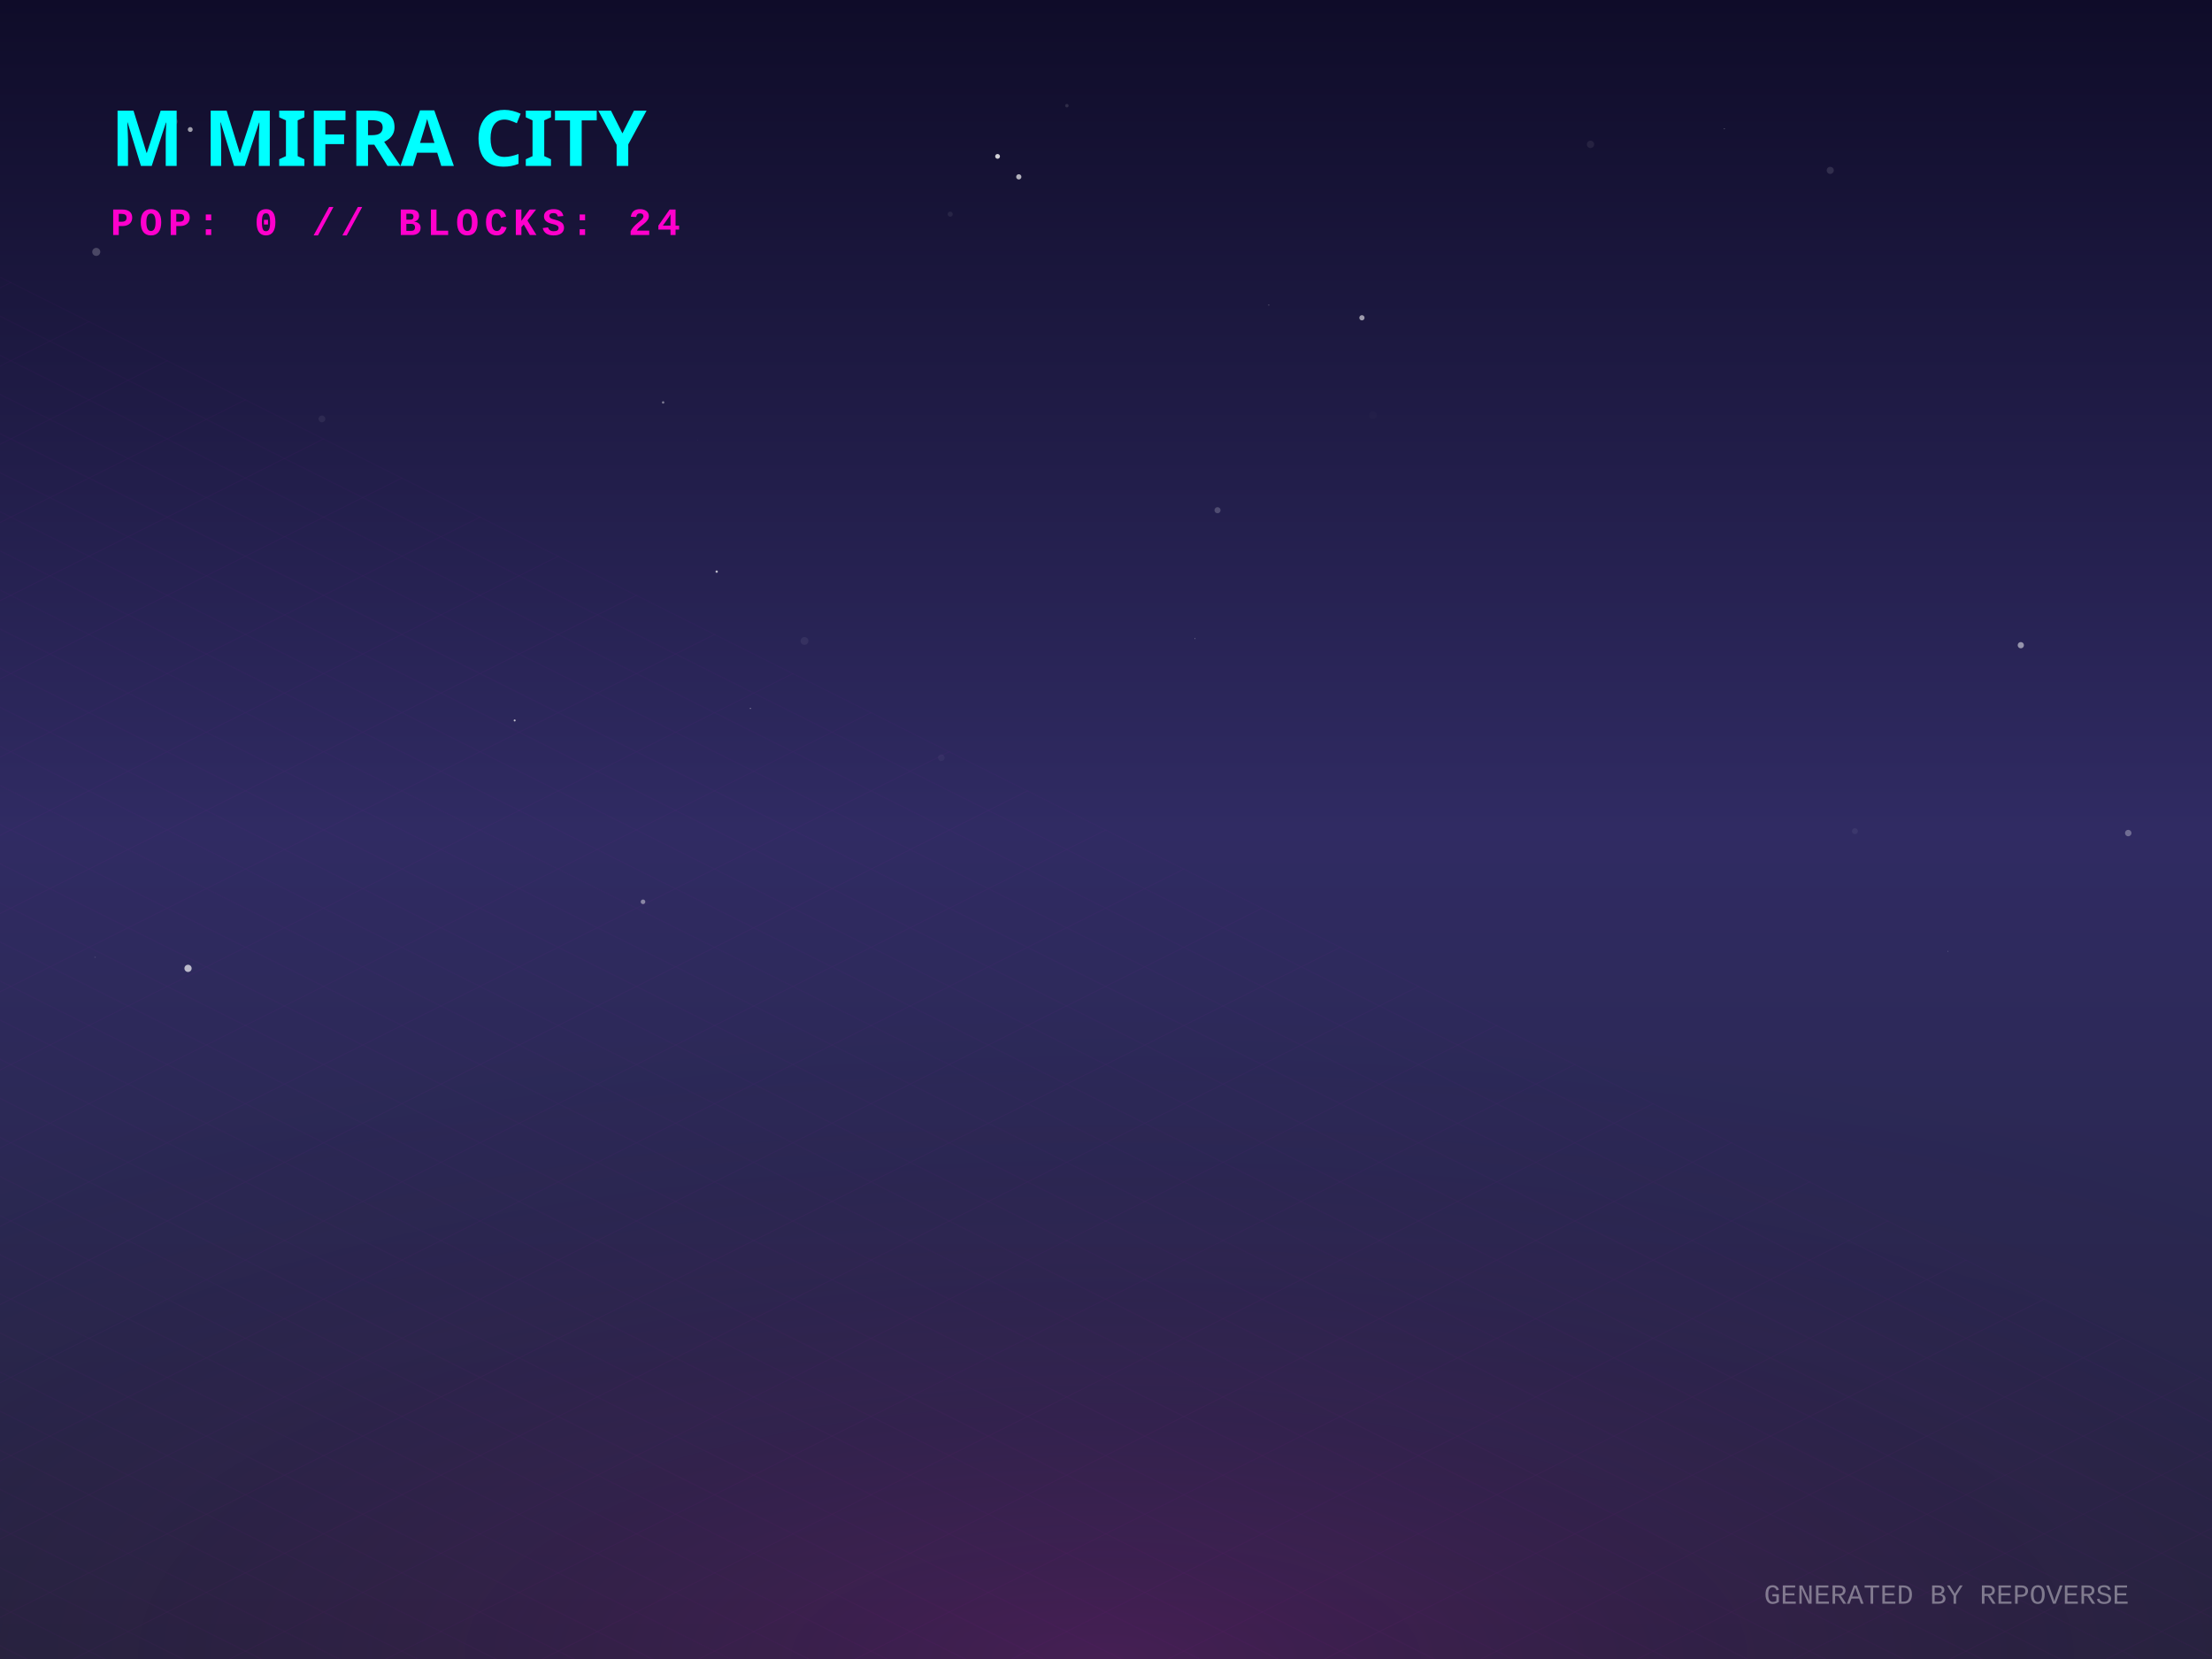
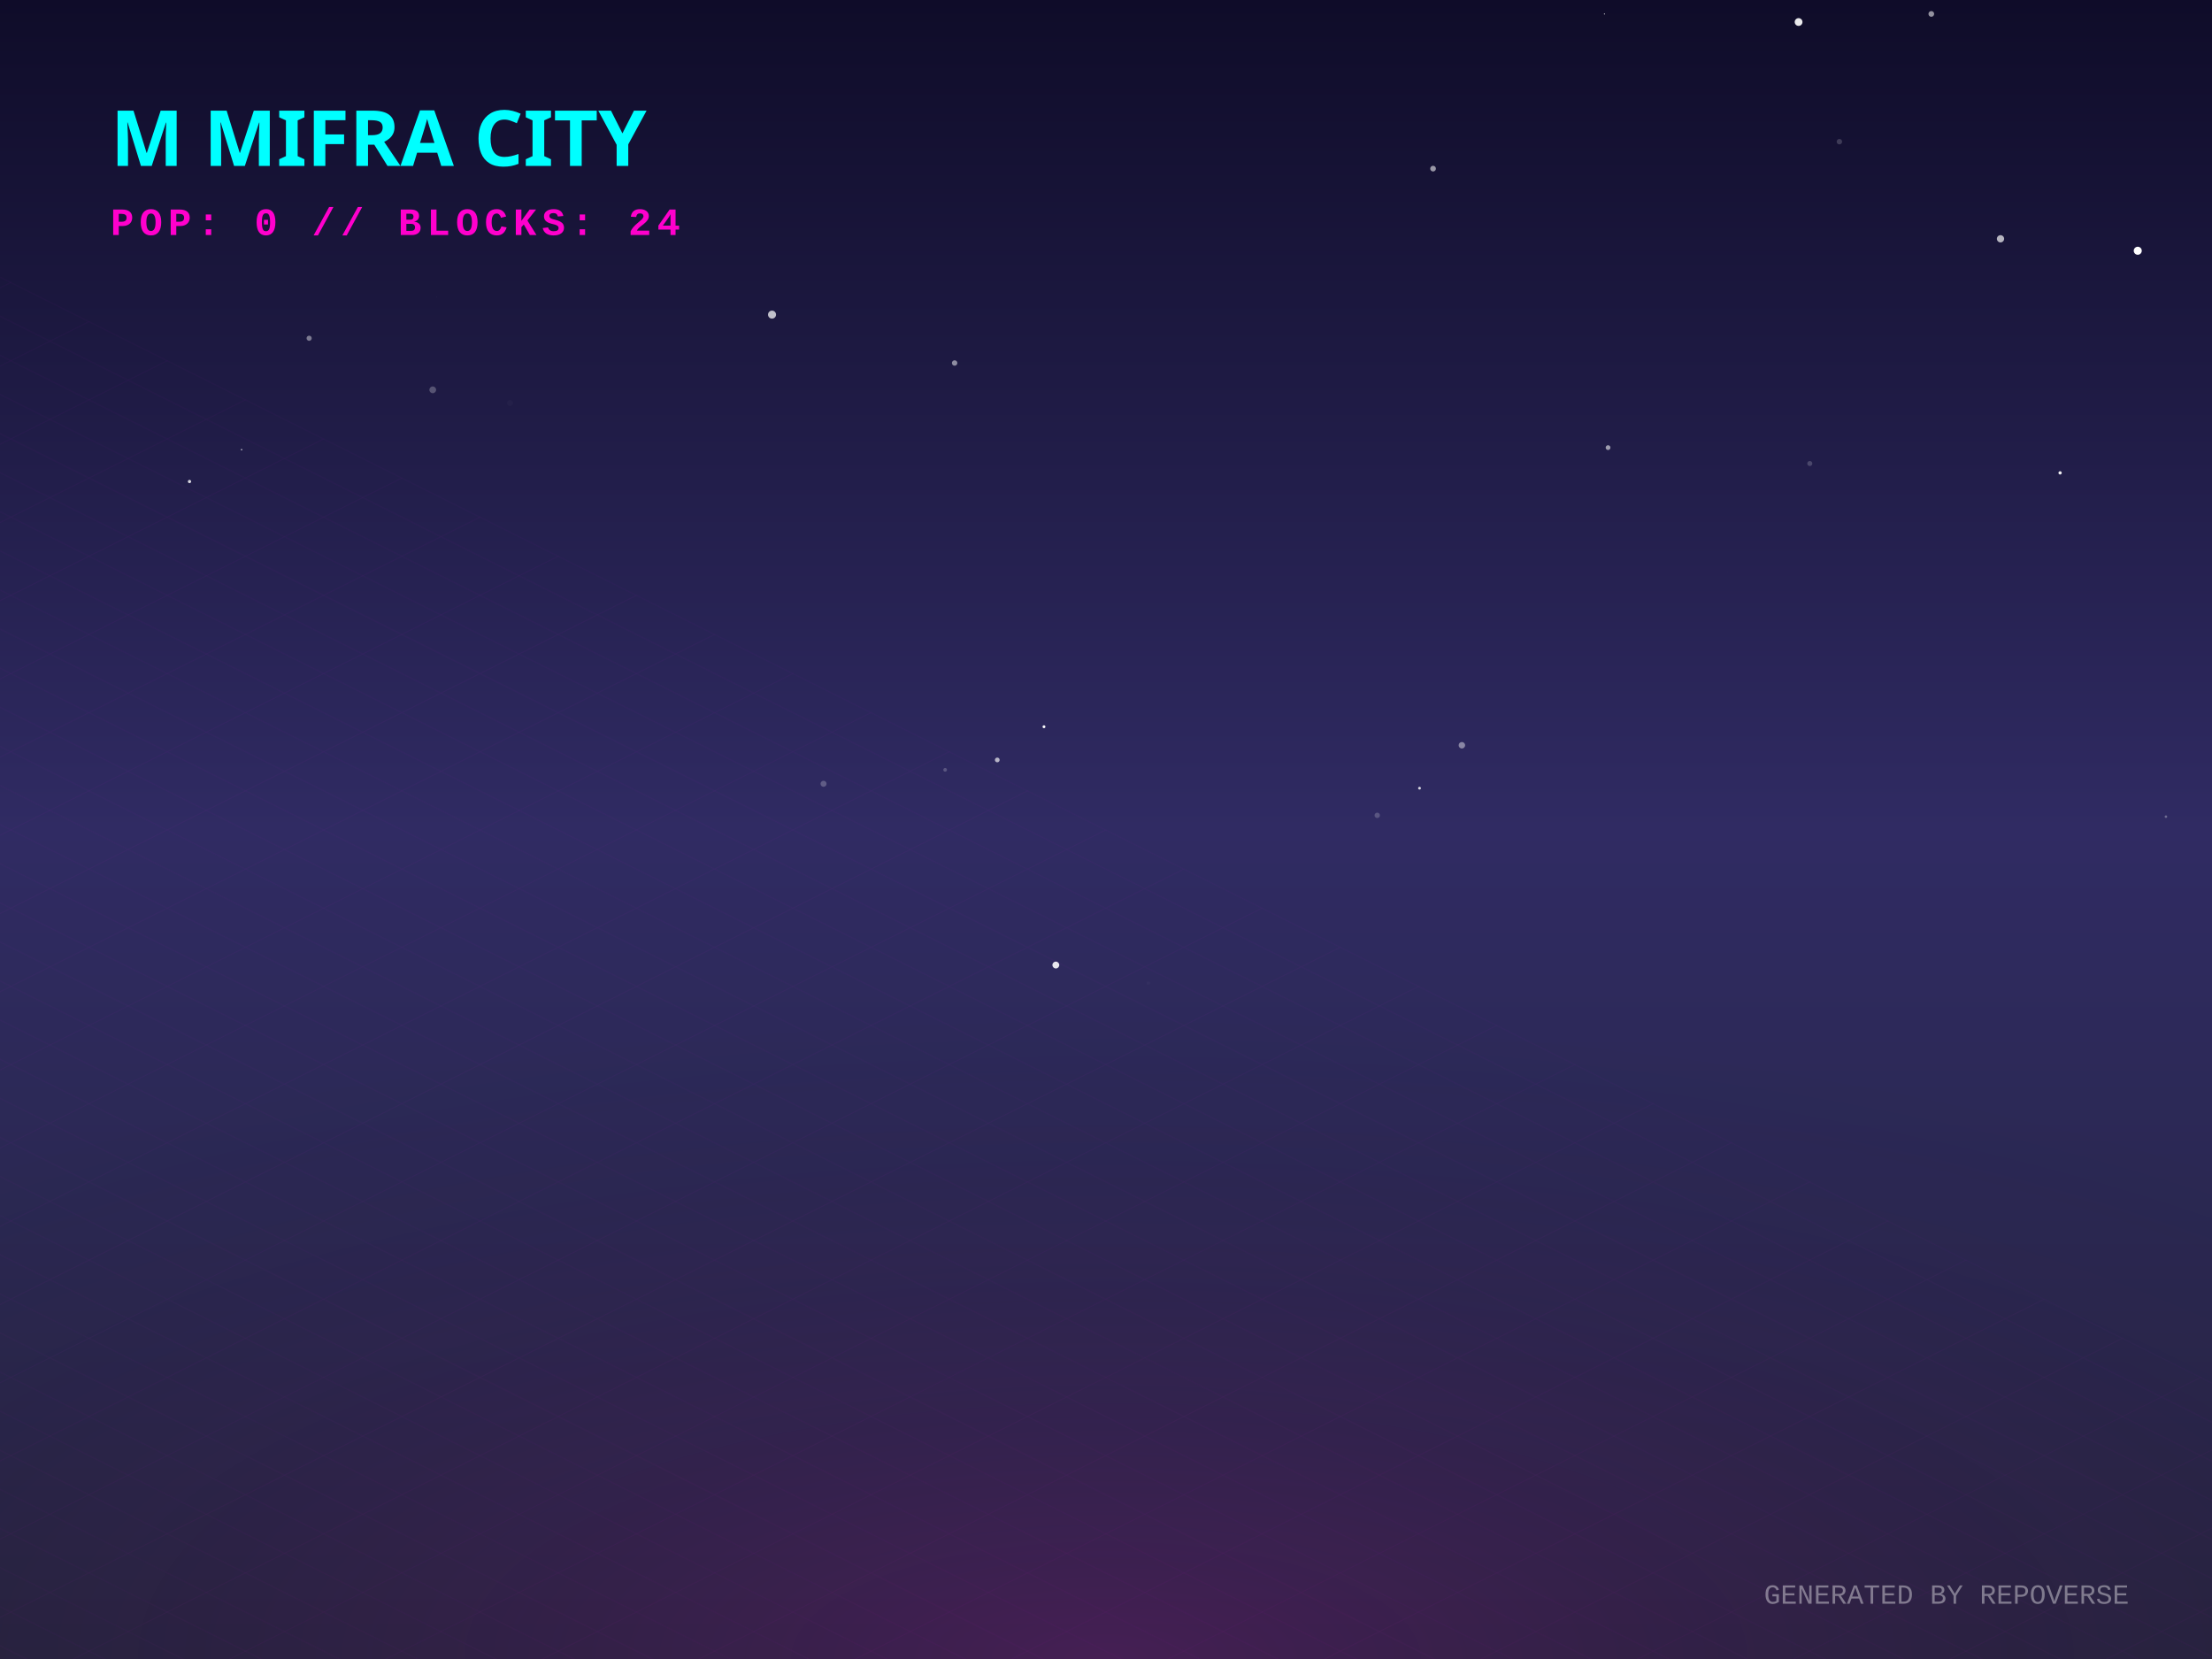
<svg xmlns="http://www.w3.org/2000/svg" width="800" height="600" viewBox="0 0 800 600">
  <defs>
    <linearGradient id="skyGradient" x1="0%" y1="0%" x2="0%" y2="100%">
      <stop offset="0%" stop-color="#0f0c29" />
      <stop offset="50%" stop-color="#302b63" />
      <stop offset="100%" stop-color="#24243e" />
    </linearGradient>
    <pattern id="gridPattern" width="40" height="20" patternUnits="userSpaceOnUse" patternTransform="rotate(0)">
      <path d="M 40 0 L 0 0 0 20" fill="none" stroke="magenta" stroke-width="0.5" opacity="0.2" />
    </pattern>
    <radialGradient id="floorGlow" cx="50%" cy="100%" r="80%">
      <stop offset="0%" stop-color="#ff00cc" stop-opacity="0.15" />
      <stop offset="100%" stop-color="transparent" />
    </radialGradient>
    <linearGradient id="gradLeft-happy" x1="0%" y1="0%" x2="100%" y2="100%">
      <stop offset="0%" stop-color="#FFD700" stop-opacity="0.8" />
      <stop offset="100%" stop-color="#050510" stop-opacity="0.9" />
    </linearGradient>
    <linearGradient id="gradRight-happy" x1="0%" y1="0%" x2="0%" y2="100%">
      <stop offset="0%" stop-color="#FFD700" stop-opacity="0.6" />
      <stop offset="100%" stop-color="#0b0b1a" stop-opacity="0.8" />
    </linearGradient>
    <linearGradient id="gradLeft-focused" x1="0%" y1="0%" x2="100%" y2="100%">
      <stop offset="0%" stop-color="#00FF94" stop-opacity="0.8" />
      <stop offset="100%" stop-color="#050510" stop-opacity="0.9" />
    </linearGradient>
    <linearGradient id="gradRight-focused" x1="0%" y1="0%" x2="0%" y2="100%">
      <stop offset="0%" stop-color="#00FF94" stop-opacity="0.6" />
      <stop offset="100%" stop-color="#0b0b1a" stop-opacity="0.8" />
    </linearGradient>
    <linearGradient id="gradLeft-calm" x1="0%" y1="0%" x2="100%" y2="100%">
      <stop offset="0%" stop-color="#00C2FF" stop-opacity="0.8" />
      <stop offset="100%" stop-color="#050510" stop-opacity="0.9" />
    </linearGradient>
    <linearGradient id="gradRight-calm" x1="0%" y1="0%" x2="0%" y2="100%">
      <stop offset="0%" stop-color="#00C2FF" stop-opacity="0.6" />
      <stop offset="100%" stop-color="#0b0b1a" stop-opacity="0.8" />
    </linearGradient>
    <linearGradient id="gradLeft-stressed" x1="0%" y1="0%" x2="100%" y2="100%">
      <stop offset="0%" stop-color="#FF2A6D" stop-opacity="0.8" />
      <stop offset="100%" stop-color="#050510" stop-opacity="0.9" />
    </linearGradient>
    <linearGradient id="gradRight-stressed" x1="0%" y1="0%" x2="0%" y2="100%">
      <stop offset="0%" stop-color="#FF2A6D" stop-opacity="0.6" />
      <stop offset="100%" stop-color="#0b0b1a" stop-opacity="0.8" />
    </linearGradient>
    <linearGradient id="gradLeft-energetic" x1="0%" y1="0%" x2="100%" y2="100%">
      <stop offset="0%" stop-color="#D300C5" stop-opacity="0.8" />
      <stop offset="100%" stop-color="#050510" stop-opacity="0.9" />
    </linearGradient>
    <linearGradient id="gradRight-energetic" x1="0%" y1="0%" x2="0%" y2="100%">
      <stop offset="0%" stop-color="#D300C5" stop-opacity="0.6" />
      <stop offset="100%" stop-color="#0b0b1a" stop-opacity="0.8" />
    </linearGradient>
  </defs>
  <rect width="100%" height="100%" fill="url(#skyGradient)" />
-   <circle cx="34.382" cy="346.185" r="0.27" fill="white" opacity="0.114" />
-   <circle cx="575.235" cy="52.207" r="1.327" fill="white" opacity="0.071" />
-   <circle cx="239.83" cy="145.544" r="0.435" fill="white" opacity="0.429" />
-   <circle cx="63.176" cy="43.941" r="1.165" fill="white" opacity="0.111" />
-   <circle cx="343.656" cy="77.455" r="0.912" fill="white" opacity="0.073" />
-   <circle cx="440.338" cy="184.53" r="1.102" fill="white" opacity="0.203" />
-   <circle cx="68.005" cy="350.221" r="1.308" fill="white" opacity="0.675" />
-   <circle cx="340.449" cy="274.044" r="1.193" fill="white" opacity="0.041" />
-   <circle cx="704.474" cy="344.031" r="0.109" fill="white" opacity="0.617" />
-   <circle cx="432.196" cy="230.977" r="0.141" fill="white" opacity="0.595" />
-   <circle cx="458.87" cy="110.327" r="0.191" fill="white" opacity="0.348" />
-   <circle cx="290.952" cy="231.811" r="1.413" fill="white" opacity="0.06" />
-   <circle cx="271.39" cy="256.219" r="0.199" fill="white" opacity="0.542" />
-   <circle cx="68.805" cy="46.846" r="0.886" fill="white" opacity="0.59" />
-   <circle cx="360.785" cy="56.558" r="0.866" fill="white" opacity="0.805" />
-   <circle cx="34.815" cy="91.102" r="1.456" fill="white" opacity="0.213" />
-   <circle cx="496.519" cy="150.13" r="1.374" fill="white" opacity="0.014" />
-   <circle cx="232.556" cy="326.148" r="0.831" fill="white" opacity="0.434" />
-   <circle cx="670.859" cy="300.598" r="1.072" fill="white" opacity="0.057" />
-   <circle cx="186.132" cy="260.56" r="0.354" fill="white" opacity="0.711" />
-   <circle cx="769.703" cy="301.285" r="1.167" fill="white" opacity="0.311" />
-   <circle cx="116.425" cy="151.508" r="1.227" fill="white" opacity="0.063" />
-   <circle cx="623.655" cy="46.59" r="0.123" fill="white" opacity="0.752" />
-   <circle cx="259.197" cy="206.737" r="0.425" fill="white" opacity="0.69" />
-   <circle cx="368.46" cy="63.96" r="0.948" fill="white" opacity="0.668" />
-   <circle cx="492.56" cy="114.929" r="0.946" fill="white" opacity="0.568" />
-   <circle cx="252.426" cy="159.118" r="0.05" fill="white" opacity="0.543" />
-   <circle cx="385.861" cy="38.221" r="0.626" fill="white" opacity="0.121" />
-   <circle cx="730.856" cy="233.343" r="1.132" fill="white" opacity="0.51" />
-   <circle cx="661.933" cy="61.622" r="1.284" fill="white" opacity="0.12" />
+   <circle cx="68.538" cy="174.148" r="0.596" fill="white" opacity="0.811" />
+   <circle cx="580.272" cy="5.055" r="0.196" fill="white" opacity="0.858" />
+   <circle cx="341.826" cy="278.414" r="0.668" fill="white" opacity="0.211" />
+   <circle cx="156.507" cy="140.985" r="1.22" fill="white" opacity="0.251" />
+   <circle cx="111.805" cy="122.331" r="0.932" fill="white" opacity="0.425" />
+   <circle cx="99.301" cy="143.053" r="0.005" fill="white" opacity="0.228" />
+   <circle cx="650.484" cy="7.963" r="1.406" fill="white" opacity="0.907" />
+   <circle cx="698.486" cy="5.036" r="1.034" fill="white" opacity="0.55" />
+   <circle cx="665.245" cy="51.236" r="0.985" fill="white" opacity="0.178" />
+   <circle cx="87.368" cy="162.623" r="0.241" fill="white" opacity="0.953" />
+   <circle cx="581.579" cy="161.887" r="0.864" fill="white" opacity="0.565" />
+   <circle cx="624.68" cy="206.831" r="0.026" fill="white" opacity="0.613" />
+   <circle cx="415.301" cy="355.533" r="0.627" fill="white" opacity="0.024" />
+   <circle cx="498.098" cy="294.876" r="0.971" fill="white" opacity="0.201" />
+   <circle cx="345.254" cy="131.286" r="0.984" fill="white" opacity="0.502" />
+   <circle cx="184.439" cy="145.76" r="1.052" fill="white" opacity="0.026" />
+   <circle cx="157.987" cy="107.456" r="0.04" fill="white" opacity="0.895" />
+   <circle cx="279.216" cy="113.79" r="1.451" fill="white" opacity="0.723" />
+   <circle cx="654.539" cy="167.638" r="0.916" fill="white" opacity="0.186" />
+   <circle cx="297.84" cy="283.47" r="1.09" fill="white" opacity="0.241" />
+   <circle cx="723.511" cy="86.365" r="1.311" fill="white" opacity="0.683" />
+   <circle cx="745.062" cy="171.021" r="0.596" fill="white" opacity="0.929" />
+   <circle cx="360.677" cy="274.845" r="0.858" fill="white" opacity="0.656" />
+   <circle cx="528.708" cy="269.533" r="1.171" fill="white" opacity="0.439" />
+   <circle cx="381.861" cy="349.017" r="1.24" fill="white" opacity="0.892" />
+   <circle cx="377.57" cy="262.836" r="0.521" fill="white" opacity="0.973" />
+   <circle cx="783.341" cy="295.357" r="0.455" fill="white" opacity="0.309" />
+   <circle cx="773.15" cy="90.687" r="1.451" fill="white" opacity="0.999" />
+   <circle cx="518.288" cy="60.991" r="1.033" fill="white" opacity="0.559" />
+   <circle cx="513.392" cy="285.06" r="0.503" fill="white" opacity="0.817" />
  <g transform="translate(0, 300) scale(1, 0.5)">
    <rect x="-800" y="0" width="2400" height="1200" fill="url(#gridPattern)" opacity="0.3" transform="rotate(45, 400, 0)" />
  </g>
  <rect x="0" y="300" width="800" height="300" fill="url(#floorGlow)" />
  <g transform="translate(40, 60)">
    <text fill="cyan" font-family="Verdana, sans-serif" font-size="28" font-weight="900" style="text-shadow: 0 0 10px cyan;">M MIFRA CITY</text>
    <text y="25" fill="#ff00cc" font-family="Courier New, monospace" font-size="14" font-weight="bold" letter-spacing="2">POP: 0 // BLOCKS: 24</text>
  </g>
  <g transform="translate(0, 50)">
    <a href="https://github.com/M-Mifra/repo-verse" target="_blank">
      <g class="building" opacity="0">
        <animate attributeName="opacity" values="0;1" dur="0.8s" begin="0s" fill="freeze" />
        <ellipse cx="400" cy="292.833" rx="22.5" ry="12" fill="black" opacity="0.4" blur="2" />
        <path d="M 385 272.833 l 0 20 l 15 7.5 l 0 -20 z" fill="url(#gradLeft-focused)" stroke="none" />
        <path d="M 415 272.833 l 0 20 l -15 7.5 l 0 -20 z" fill="url(#gradRight-focused)" stroke="none" />
        <path d="M 400 265.333 l 15 7.5 l -15 7.5 l -15 -7.5 z" fill="#E0FFF1" fill-opacity="0.9" stroke="none" />
        <path d="M 385 272.833 l 0 20 l 15 7.5 l 0 -20 z" fill="none" stroke="#00FF94" stroke-width="0.5" opacity="0.5" />
        <path d="M 415 272.833 l 0 20 l -15 7.5 l 0 -20 z" fill="none" stroke="#00FF94" stroke-width="0.5" opacity="0.5" />
      </g>
    </a>
    <a href="https://github.com/M-Mifra/Andropedia-website-main" target="_blank">
      <g class="building" opacity="0">
        <animate attributeName="opacity" values="0;1" dur="0.8s" begin="0.05s" fill="freeze" />
        <ellipse cx="424" cy="304.803" rx="22.41" ry="11.952" fill="black" opacity="0.4" blur="2" />
        <path d="M 409.06 284.803 l 0 20 l 14.94 7.47 l 0 -20 z" fill="url(#gradLeft-focused)" stroke="none" />
        <path d="M 438.94 284.803 l 0 20 l -14.94 7.47 l 0 -20 z" fill="url(#gradRight-focused)" stroke="none" />
        <path d="M 424 277.333 l 14.94 7.47 l -14.94 7.47 l -14.94 -7.47 z" fill="#E0FFF1" fill-opacity="0.9" stroke="none" />
        <path d="M 409.06 284.803 l 0 20 l 14.94 7.47 l 0 -20 z" fill="none" stroke="#00FF94" stroke-width="0.5" opacity="0.5" />
        <path d="M 438.94 284.803 l 0 20 l -14.94 7.47 l 0 -20 z" fill="none" stroke="#00FF94" stroke-width="0.5" opacity="0.5" />
      </g>
    </a>
    <a href="https://github.com/M-Mifra/Arcane-AI-agent-" target="_blank">
      <g class="building" opacity="0">
        <animate attributeName="opacity" values="0;1" dur="0.8s" begin="0.1s" fill="freeze" />
        <ellipse cx="376" cy="301.083" rx="11.25" ry="6" fill="black" opacity="0.4" blur="2" />
        <path d="M 368.5 281.083 l 0 20 l 7.5 3.75 l 0 -20 z" fill="url(#gradLeft-energetic)" stroke="none" />
        <path d="M 383.5 281.083 l 0 20 l -7.5 3.75 l 0 -20 z" fill="url(#gradRight-energetic)" stroke="none" />
        <path d="M 376 277.333 l 7.5 3.75 l -7.5 3.75 l -7.5 -3.75 z" fill="#FAD7FA" fill-opacity="0.9" stroke="none" />
        <path d="M 368.5 281.083 l 0 20 l 7.5 3.75 l 0 -20 z" fill="none" stroke="#D300C5" stroke-width="0.5" opacity="0.5" />
        <path d="M 383.5 281.083 l 0 20 l -7.5 3.75 l 0 -20 z" fill="none" stroke="#D300C5" stroke-width="0.5" opacity="0.5" />
      </g>
    </a>
    <a href="https://github.com/M-Mifra/M-Mifra" target="_blank">
      <g class="building" opacity="0">
        <animate attributeName="opacity" values="0;1" dur="0.8s" begin="0.15s" fill="freeze" />
        <ellipse cx="448" cy="313.151" rx="11.453" ry="6.108" fill="black" opacity="0.4" blur="2" />
        <path d="M 440.365 293.151 l 0 20 l 7.635 3.817 l 0 -20 z" fill="url(#gradLeft-energetic)" stroke="none" />
        <path d="M 455.635 293.151 l 0 20 l -7.635 3.817 l 0 -20 z" fill="url(#gradRight-energetic)" stroke="none" />
        <path d="M 448 289.333 l 7.635 3.817 l -7.635 3.817 l -7.635 -3.817 z" fill="#FAD7FA" fill-opacity="0.9" stroke="none" />
        <path d="M 440.365 293.151 l 0 20 l 7.635 3.817 l 0 -20 z" fill="none" stroke="#D300C5" stroke-width="0.5" opacity="0.5" />
        <path d="M 455.635 293.151 l 0 20 l -7.635 3.817 l 0 -20 z" fill="none" stroke="#D300C5" stroke-width="0.5" opacity="0.5" />
      </g>
    </a>
    <a href="https://github.com/M-Mifra/YieldSweep" target="_blank">
      <g class="building" opacity="0">
        <animate attributeName="opacity" values="0;1" dur="0.8s" begin="0.2s" fill="freeze" />
        <ellipse cx="400" cy="314.096" rx="14.288" ry="7.62" fill="black" opacity="0.4" blur="2" />
        <path d="M 390.475 294.096 l 0 20 l 9.525 4.763 l 0 -20 z" fill="url(#gradLeft-focused)" stroke="none" />
        <path d="M 409.525 294.096 l 0 20 l -9.525 4.763 l 0 -20 z" fill="url(#gradRight-focused)" stroke="none" />
        <path d="M 400 289.333 l 9.525 4.763 l -9.525 4.763 l -9.525 -4.763 z" fill="#E0FFF1" fill-opacity="0.9" stroke="none" />
        <path d="M 390.475 294.096 l 0 20 l 9.525 4.763 l 0 -20 z" fill="none" stroke="#00FF94" stroke-width="0.5" opacity="0.5" />
        <path d="M 409.525 294.096 l 0 20 l -9.525 4.763 l 0 -20 z" fill="none" stroke="#00FF94" stroke-width="0.5" opacity="0.5" />
      </g>
    </a>
    <a href="https://github.com/M-Mifra/BallotBox" target="_blank">
      <g class="building" opacity="0">
        <animate attributeName="opacity" values="0;1" dur="0.8s" begin="0.25s" fill="freeze" />
        <ellipse cx="352" cy="313.863" rx="13.59" ry="7.248" fill="black" opacity="0.4" blur="2" />
        <path d="M 342.94 293.863 l 0 20 l 9.06 4.53 l 0 -20 z" fill="url(#gradLeft-calm)" stroke="none" />
        <path d="M 361.06 293.863 l 0 20 l -9.06 4.53 l 0 -20 z" fill="url(#gradRight-calm)" stroke="none" />
        <path d="M 352 289.333 l 9.06 4.53 l -9.06 4.53 l -9.06 -4.53 z" fill="#D1F4FF" fill-opacity="0.9" stroke="none" />
        <path d="M 342.94 293.863 l 0 20 l 9.06 4.53 l 0 -20 z" fill="none" stroke="#00C2FF" stroke-width="0.5" opacity="0.5" />
        <path d="M 361.06 293.863 l 0 20 l -9.06 4.53 l 0 -20 z" fill="none" stroke="#00C2FF" stroke-width="0.5" opacity="0.5" />
      </g>
    </a>
    <a href="https://github.com/M-Mifra/my-password-checker" target="_blank">
      <g class="building" opacity="0">
        <animate attributeName="opacity" values="0;1" dur="0.8s" begin="0.3s" fill="freeze" />
        <ellipse cx="472" cy="325.256" rx="11.768" ry="6.276" fill="black" opacity="0.4" blur="2" />
        <path d="M 464.155 305.256 l 0 20 l 7.845 3.923 l 0 -20 z" fill="url(#gradLeft-calm)" stroke="none" />
        <path d="M 479.845 305.256 l 0 20 l -7.845 3.923 l 0 -20 z" fill="url(#gradRight-calm)" stroke="none" />
        <path d="M 472 301.333 l 7.845 3.923 l -7.845 3.923 l -7.845 -3.923 z" fill="#D1F4FF" fill-opacity="0.9" stroke="none" />
        <path d="M 464.155 305.256 l 0 20 l 7.845 3.923 l 0 -20 z" fill="none" stroke="#00C2FF" stroke-width="0.5" opacity="0.5" />
        <path d="M 479.845 305.256 l 0 20 l -7.845 3.923 l 0 -20 z" fill="none" stroke="#00C2FF" stroke-width="0.5" opacity="0.5" />
      </g>
    </a>
    <a href="https://github.com/M-Mifra/andropedia-weekly-chronicle" target="_blank">
      <g class="building" opacity="0">
        <animate attributeName="opacity" values="0;1" dur="0.8s" begin="0.35s" fill="freeze" />
        <ellipse cx="424" cy="327.971" rx="19.913" ry="10.62" fill="black" opacity="0.4" blur="2" />
        <path d="M 410.725 307.971 l 0 20 l 13.275 6.638 l 0 -20 z" fill="url(#gradLeft-focused)" stroke="none" />
        <path d="M 437.275 307.971 l 0 20 l -13.275 6.638 l 0 -20 z" fill="url(#gradRight-focused)" stroke="none" />
        <path d="M 424 301.333 l 13.275 6.638 l -13.275 6.638 l -13.275 -6.638 z" fill="#E0FFF1" fill-opacity="0.9" stroke="none" />
        <path d="M 410.725 307.971 l 0 20 l 13.275 6.638 l 0 -20 z" fill="none" stroke="#00FF94" stroke-width="0.5" opacity="0.5" />
        <path d="M 437.275 307.971 l 0 20 l -13.275 6.638 l 0 -20 z" fill="none" stroke="#00FF94" stroke-width="0.5" opacity="0.5" />
      </g>
    </a>
    <a href="https://github.com/M-Mifra/TickTock" target="_blank">
      <g class="building" opacity="0">
        <animate attributeName="opacity" values="0;1" dur="0.8s" begin="0.4s" fill="freeze" />
        <ellipse cx="376" cy="325.863" rx="13.59" ry="7.248" fill="black" opacity="0.4" blur="2" />
        <path d="M 366.94 305.863 l 0 20 l 9.06 4.53 l 0 -20 z" fill="url(#gradLeft-calm)" stroke="none" />
        <path d="M 385.06 305.863 l 0 20 l -9.06 4.53 l 0 -20 z" fill="url(#gradRight-calm)" stroke="none" />
        <path d="M 376 301.333 l 9.06 4.53 l -9.06 4.53 l -9.06 -4.53 z" fill="#D1F4FF" fill-opacity="0.9" stroke="none" />
        <path d="M 366.94 305.863 l 0 20 l 9.06 4.53 l 0 -20 z" fill="none" stroke="#00C2FF" stroke-width="0.5" opacity="0.5" />
        <path d="M 385.06 305.863 l 0 20 l -9.06 4.53 l 0 -20 z" fill="none" stroke="#00C2FF" stroke-width="0.5" opacity="0.5" />
      </g>
    </a>
    <a href="https://github.com/M-Mifra/andropedia-cinematic-weave" target="_blank">
      <g class="building" opacity="0">
        <animate attributeName="opacity" values="0;1" dur="0.8s" begin="0.45s" fill="freeze" />
        <ellipse cx="448" cy="338.643" rx="15.93" ry="8.496" fill="black" opacity="0.4" blur="2" />
        <path d="M 437.38 318.643 l 0 20 l 10.62 5.31 l 0 -20 z" fill="url(#gradLeft-focused)" stroke="none" />
        <path d="M 458.62 318.643 l 0 20 l -10.62 5.31 l 0 -20 z" fill="url(#gradRight-focused)" stroke="none" />
        <path d="M 448 313.333 l 10.62 5.31 l -10.62 5.31 l -10.62 -5.31 z" fill="#E0FFF1" fill-opacity="0.9" stroke="none" />
        <path d="M 437.38 318.643 l 0 20 l 10.62 5.31 l 0 -20 z" fill="none" stroke="#00FF94" stroke-width="0.5" opacity="0.5" />
        <path d="M 458.62 318.643 l 0 20 l -10.62 5.31 l 0 -20 z" fill="none" stroke="#00FF94" stroke-width="0.5" opacity="0.5" />
      </g>
    </a>
  </g>
  <text x="770" y="580" text-anchor="end" fill="rgba(255,255,255,0.4)" font-family="Courier New" font-size="10">GENERATED BY REPOVERSE</text>
</svg>
